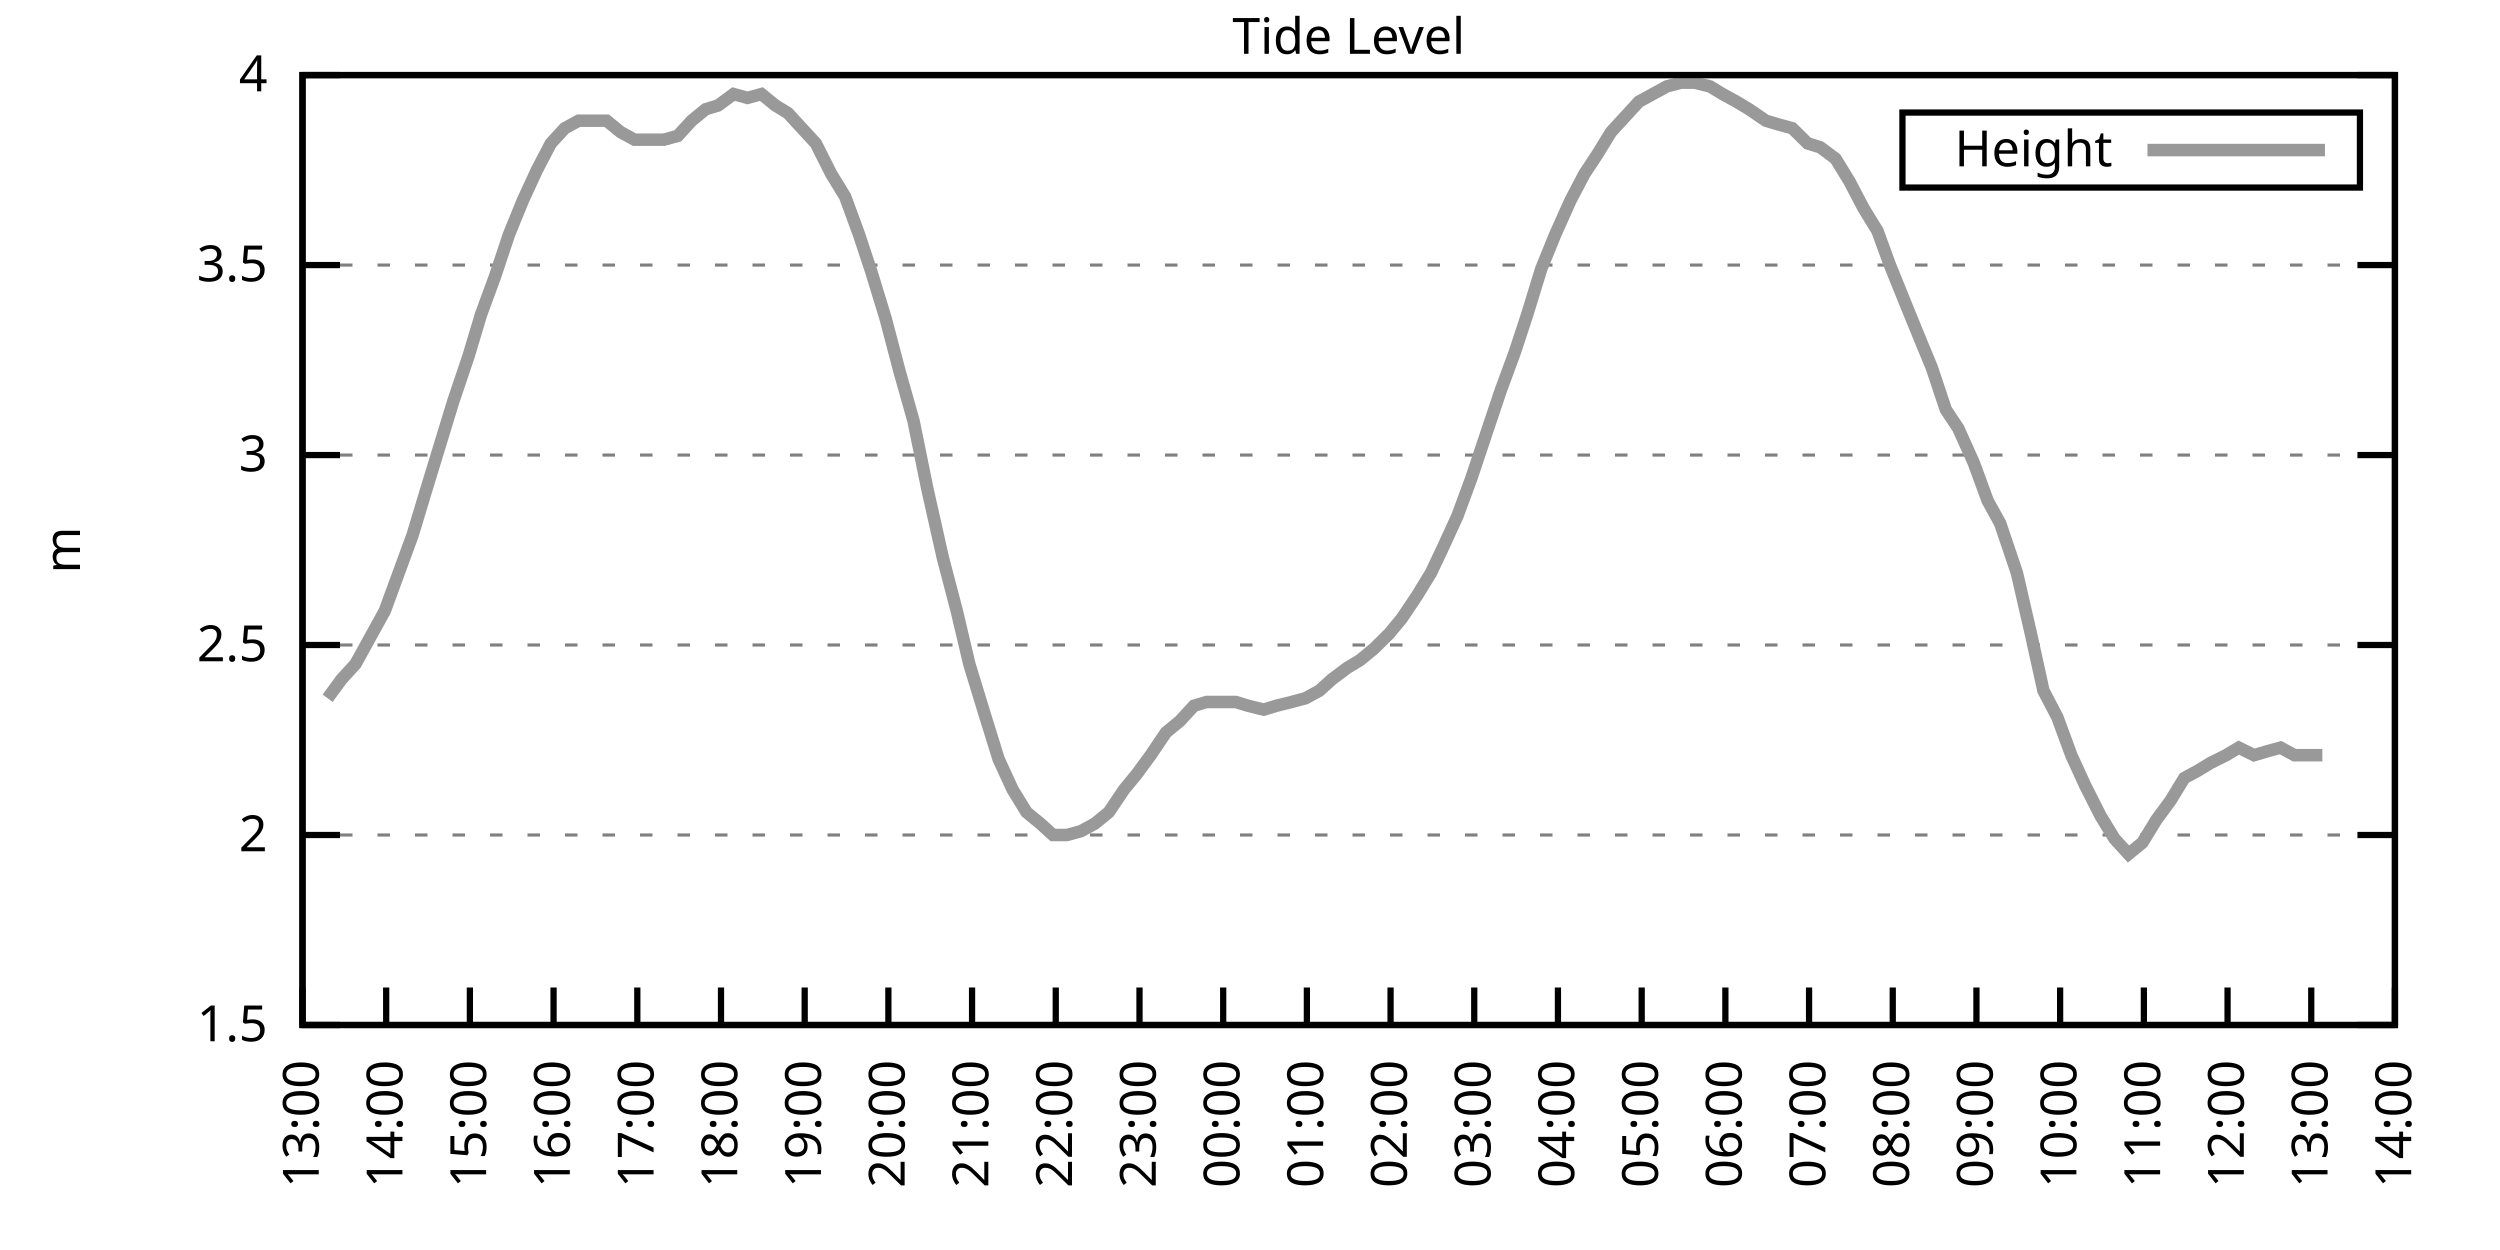
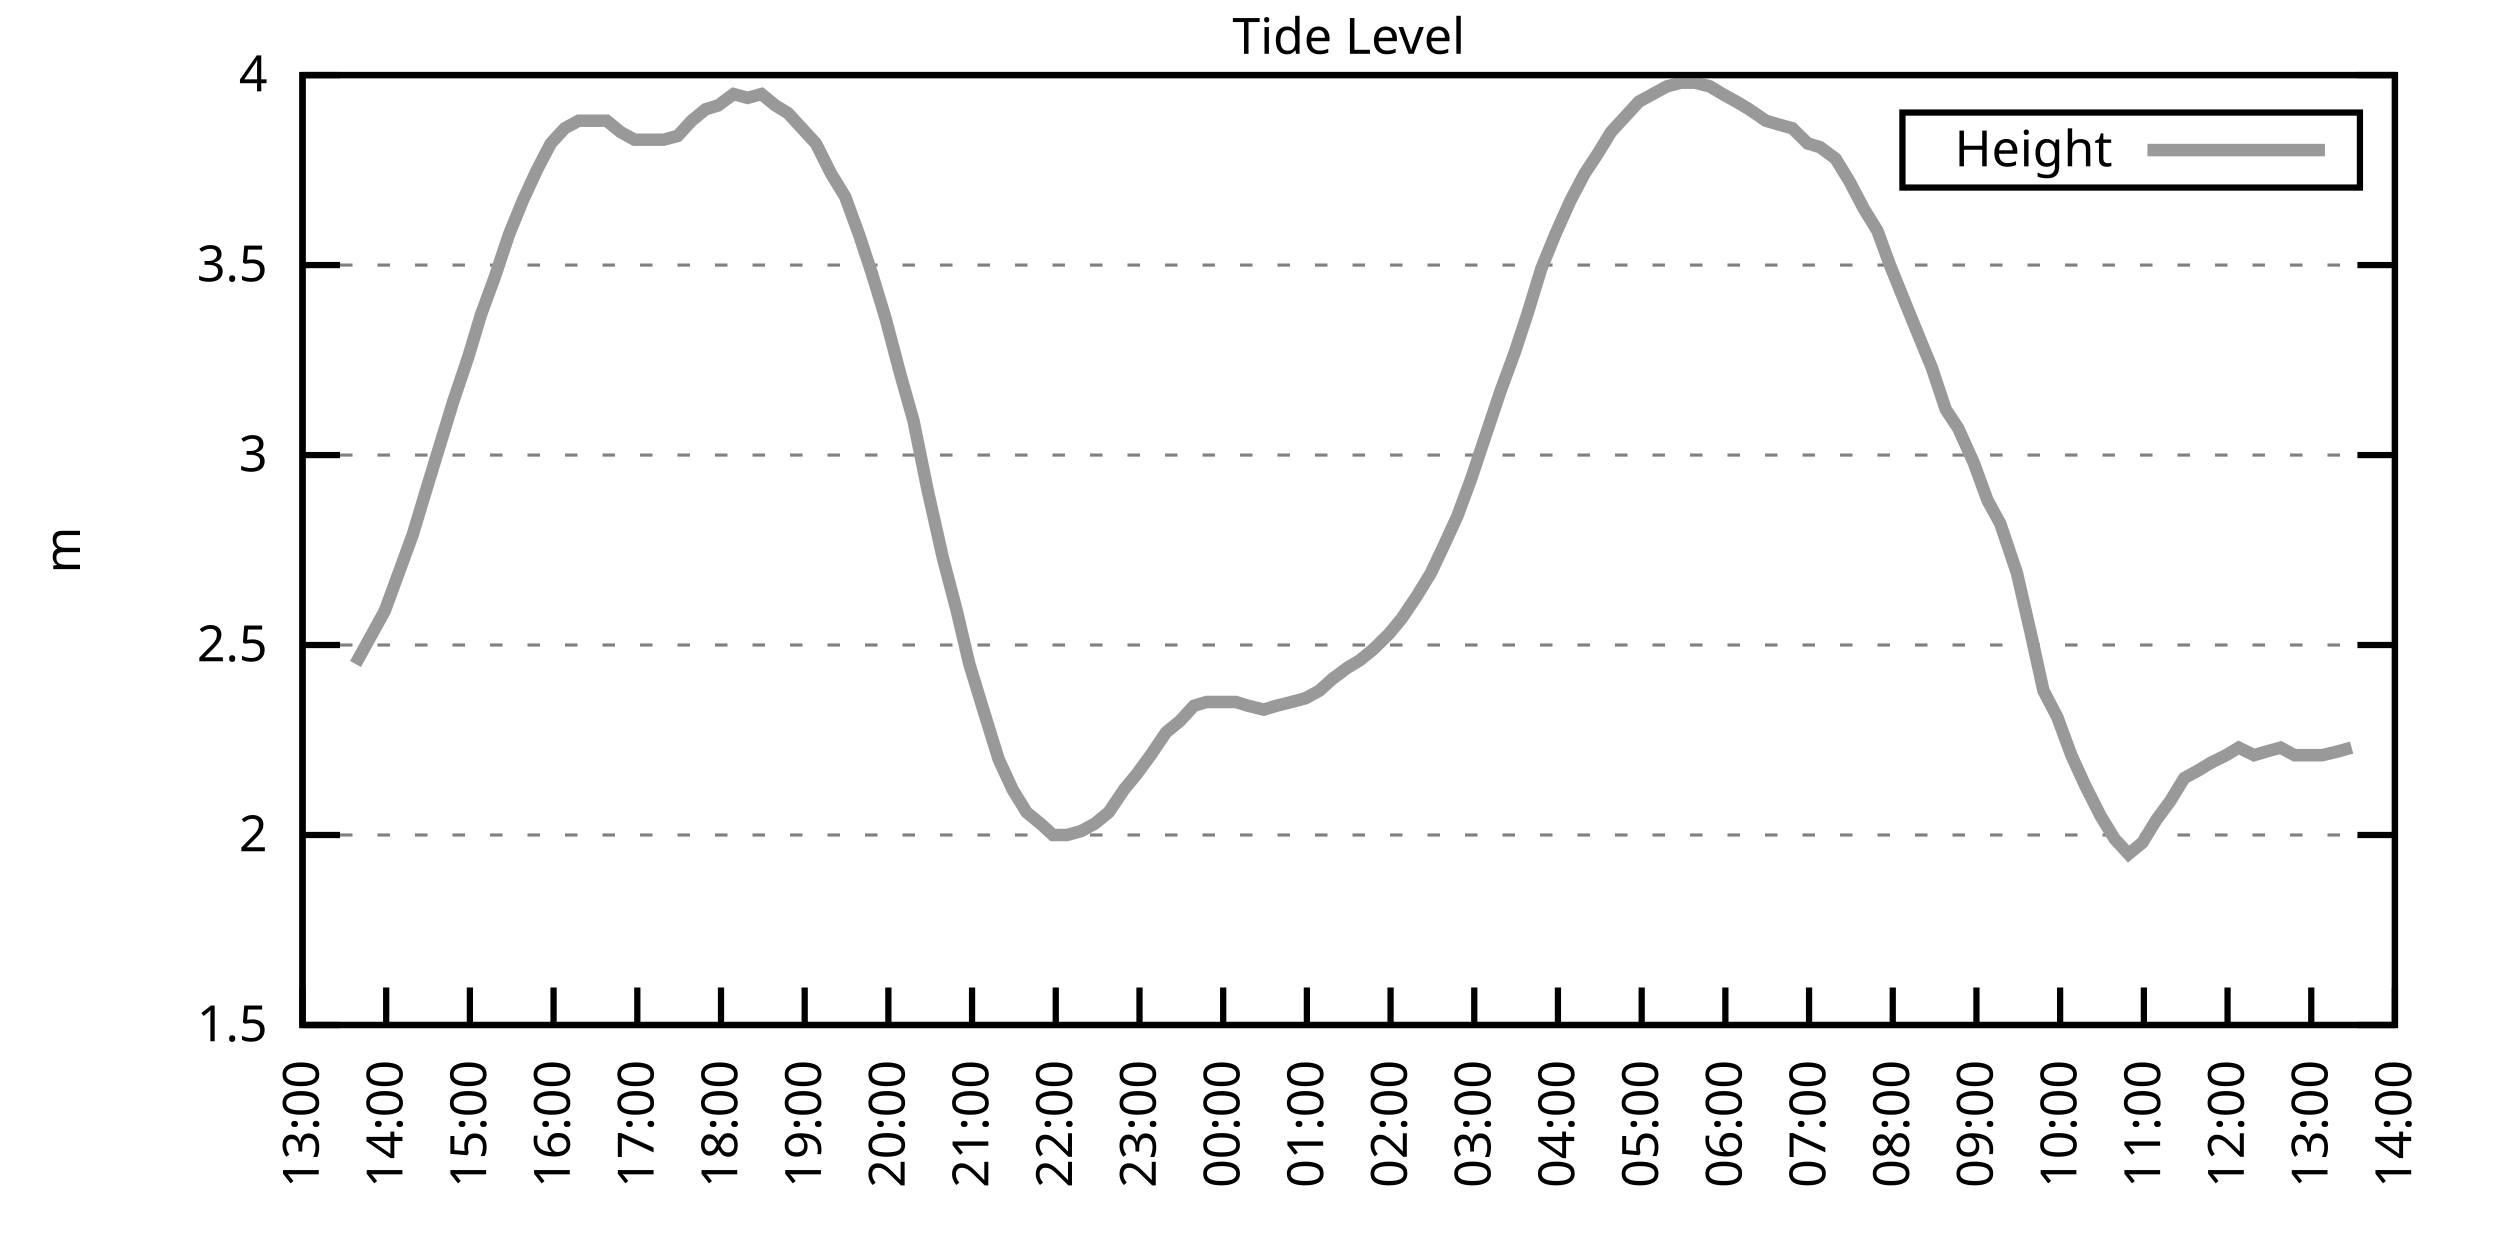
<svg xmlns="http://www.w3.org/2000/svg" xmlns:xlink="http://www.w3.org/1999/xlink" width="400" height="200" viewBox="0 0 400 200">
  <g id="gnuplot_canvas">
    <rect x="0" y="0" width="400" height="200" fill="none" />
    <defs>
      <circle id="gpDot" r="0.5" stroke-width="0.5" stroke="currentColor" />
      <path id="gpPt0" stroke-width="0.333" stroke="currentColor" d="M-1,0 h2 M0,-1 v2" />
      <path id="gpPt1" stroke-width="0.333" stroke="currentColor" d="M-1,-1 L1,1 M1,-1 L-1,1" />
      <path id="gpPt2" stroke-width="0.333" stroke="currentColor" d="M-1,0 L1,0 M0,-1 L0,1 M-1,-1 L1,1 M-1,1 L1,-1" />
      <rect id="gpPt3" stroke-width="0.333" stroke="currentColor" x="-1" y="-1" width="2" height="2" />
      <rect id="gpPt4" stroke-width="0.333" stroke="currentColor" fill="currentColor" x="-1" y="-1" width="2" height="2" />
      <circle id="gpPt5" stroke-width="0.333" stroke="currentColor" cx="0" cy="0" r="1" />
      <use xlink:href="#gpPt5" id="gpPt6" fill="currentColor" stroke="none" />
      <path id="gpPt7" stroke-width="0.333" stroke="currentColor" d="M0,-1.33 L-1.33,0.67 L1.33,0.67 z" />
      <use xlink:href="#gpPt7" id="gpPt8" fill="currentColor" stroke="none" />
      <use xlink:href="#gpPt7" id="gpPt9" stroke="currentColor" transform="rotate(180)" />
      <use xlink:href="#gpPt9" id="gpPt10" fill="currentColor" stroke="none" />
      <use xlink:href="#gpPt3" id="gpPt11" stroke="currentColor" transform="rotate(45)" />
      <use xlink:href="#gpPt11" id="gpPt12" fill="currentColor" stroke="none" />
      <path id="gpPt13" stroke-width="0.333" stroke="currentColor" d="M0,1.330 L1.265,0.411 L0.782,-1.067 L-0.782,-1.076 L-1.265,0.411 z" />
      <use xlink:href="#gpPt13" id="gpPt14" fill="currentColor" stroke="none" />
      <filter id="textbox" filterUnits="objectBoundingBox" x="0" y="0" height="1" width="1">
        <feFlood flood-color="white" flood-opacity="1" result="bgnd" />
        <feComposite in="SourceGraphic" in2="bgnd" operator="atop" />
      </filter>
      <filter id="greybox" filterUnits="objectBoundingBox" x="0" y="0" height="1" width="1">
        <feFlood flood-color="lightgrey" flood-opacity="1" result="grey" />
        <feComposite in="SourceGraphic" in2="grey" operator="atop" />
      </filter>
    </defs>
    <g fill="none" color="white" stroke="currentColor" stroke-width="1.00" stroke-linecap="butt" stroke-linejoin="miter">
</g>
    <g fill="none" color="black" stroke="currentColor" stroke-width="1.00" stroke-linecap="butt" stroke-linejoin="miter">
      <g stroke="none" shape-rendering="crispEdges">
        <polygon fill="rgb(255, 255, 255)" points="48.40,164.00 383.18,164.00 383.18,12.02 48.40,12.02 " />
      </g>
    </g>
    <g fill="none" color="black" stroke="currentColor" stroke-width="1.00" stroke-linecap="butt" stroke-linejoin="miter">
</g>
    <g fill="none" color="black" stroke="black" stroke-width="0.50" stroke-linecap="butt" stroke-linejoin="miter">
</g>
    <g fill="none" color="gray" stroke="currentColor" stroke-width="0.50" stroke-linecap="butt" stroke-linejoin="miter">
      <path stroke="gray" stroke-dasharray="2,4" class="gridline" d="M48.40,164.00 L383.19,164.00  " />
    </g>
    <g fill="none" color="gray" stroke="gray" stroke-width="1.00" stroke-linecap="butt" stroke-linejoin="miter">
</g>
    <g fill="none" color="black" stroke="currentColor" stroke-width="1.00" stroke-linecap="butt" stroke-linejoin="miter">
      <path stroke="black" d="M48.40,164.00 L54.40,164.00 M383.19,164.00 L377.19,164.00  " />
      <g transform="translate(42.80,166.60)" stroke="none" fill="black" font-family="Sans" font-size="8.00" text-anchor="end">
        <text>
          <tspan font-family="Sans"> 1.5</tspan>
        </text>
      </g>
    </g>
    <g fill="none" color="black" stroke="currentColor" stroke-width="1.00" stroke-linecap="butt" stroke-linejoin="miter">
</g>
    <g fill="none" color="black" stroke="black" stroke-width="0.50" stroke-linecap="butt" stroke-linejoin="miter">
</g>
    <g fill="none" color="gray" stroke="currentColor" stroke-width="0.50" stroke-linecap="butt" stroke-linejoin="miter">
      <path stroke="gray" stroke-dasharray="2,4" class="gridline" d="M48.40,133.60 L383.19,133.60  " />
    </g>
    <g fill="none" color="gray" stroke="gray" stroke-width="1.00" stroke-linecap="butt" stroke-linejoin="miter">
</g>
    <g fill="none" color="black" stroke="currentColor" stroke-width="1.00" stroke-linecap="butt" stroke-linejoin="miter">
      <path stroke="black" d="M48.40,133.60 L54.40,133.60 M383.19,133.60 L377.19,133.60  " />
      <g transform="translate(42.80,136.20)" stroke="none" fill="black" font-family="Sans" font-size="8.00" text-anchor="end">
        <text>
          <tspan font-family="Sans"> 2</tspan>
        </text>
      </g>
    </g>
    <g fill="none" color="black" stroke="currentColor" stroke-width="1.00" stroke-linecap="butt" stroke-linejoin="miter">
</g>
    <g fill="none" color="black" stroke="black" stroke-width="0.50" stroke-linecap="butt" stroke-linejoin="miter">
</g>
    <g fill="none" color="gray" stroke="currentColor" stroke-width="0.50" stroke-linecap="butt" stroke-linejoin="miter">
      <path stroke="gray" stroke-dasharray="2,4" class="gridline" d="M48.40,103.20 L383.19,103.20  " />
    </g>
    <g fill="none" color="gray" stroke="gray" stroke-width="1.00" stroke-linecap="butt" stroke-linejoin="miter">
</g>
    <g fill="none" color="black" stroke="currentColor" stroke-width="1.00" stroke-linecap="butt" stroke-linejoin="miter">
      <path stroke="black" d="M48.40,103.20 L54.40,103.20 M383.19,103.20 L377.19,103.20  " />
      <g transform="translate(42.80,105.80)" stroke="none" fill="black" font-family="Sans" font-size="8.00" text-anchor="end">
        <text>
          <tspan font-family="Sans"> 2.5</tspan>
        </text>
      </g>
    </g>
    <g fill="none" color="black" stroke="currentColor" stroke-width="1.00" stroke-linecap="butt" stroke-linejoin="miter">
</g>
    <g fill="none" color="black" stroke="black" stroke-width="0.50" stroke-linecap="butt" stroke-linejoin="miter">
</g>
    <g fill="none" color="gray" stroke="currentColor" stroke-width="0.50" stroke-linecap="butt" stroke-linejoin="miter">
      <path stroke="gray" stroke-dasharray="2,4" class="gridline" d="M48.40,72.81 L383.19,72.81  " />
    </g>
    <g fill="none" color="gray" stroke="gray" stroke-width="1.00" stroke-linecap="butt" stroke-linejoin="miter">
</g>
    <g fill="none" color="black" stroke="currentColor" stroke-width="1.00" stroke-linecap="butt" stroke-linejoin="miter">
      <path stroke="black" d="M48.40,72.81 L54.40,72.81 M383.19,72.81 L377.19,72.81  " />
      <g transform="translate(42.80,75.41)" stroke="none" fill="black" font-family="Sans" font-size="8.00" text-anchor="end">
        <text>
          <tspan font-family="Sans"> 3</tspan>
        </text>
      </g>
    </g>
    <g fill="none" color="black" stroke="currentColor" stroke-width="1.00" stroke-linecap="butt" stroke-linejoin="miter">
</g>
    <g fill="none" color="black" stroke="black" stroke-width="0.50" stroke-linecap="butt" stroke-linejoin="miter">
</g>
    <g fill="none" color="gray" stroke="currentColor" stroke-width="0.50" stroke-linecap="butt" stroke-linejoin="miter">
      <path stroke="gray" stroke-dasharray="2,4" class="gridline" d="M48.40,42.41 L383.19,42.41  " />
    </g>
    <g fill="none" color="gray" stroke="gray" stroke-width="1.00" stroke-linecap="butt" stroke-linejoin="miter">
</g>
    <g fill="none" color="black" stroke="currentColor" stroke-width="1.00" stroke-linecap="butt" stroke-linejoin="miter">
      <path stroke="black" d="M48.40,42.41 L54.40,42.41 M383.19,42.41 L377.19,42.41  " />
      <g transform="translate(42.80,45.01)" stroke="none" fill="black" font-family="Sans" font-size="8.00" text-anchor="end">
        <text>
          <tspan font-family="Sans"> 3.5</tspan>
        </text>
      </g>
    </g>
    <g fill="none" color="black" stroke="currentColor" stroke-width="1.00" stroke-linecap="butt" stroke-linejoin="miter">
</g>
    <g fill="none" color="black" stroke="black" stroke-width="0.50" stroke-linecap="butt" stroke-linejoin="miter">
</g>
    <g fill="none" color="gray" stroke="currentColor" stroke-width="0.50" stroke-linecap="butt" stroke-linejoin="miter">
      <path stroke="gray" stroke-dasharray="2,4" class="gridline" d="M48.40,12.01 L383.19,12.01  " />
    </g>
    <g fill="none" color="gray" stroke="gray" stroke-width="1.00" stroke-linecap="butt" stroke-linejoin="miter">
</g>
    <g fill="none" color="black" stroke="currentColor" stroke-width="1.00" stroke-linecap="butt" stroke-linejoin="miter">
      <path stroke="black" d="M48.40,12.01 L54.40,12.01 M383.19,12.01 L377.19,12.01  " />
      <g transform="translate(42.80,14.61)" stroke="none" fill="black" font-family="Sans" font-size="8.00" text-anchor="end">
        <text>
          <tspan font-family="Sans"> 4</tspan>
        </text>
      </g>
    </g>
    <g fill="none" color="black" stroke="currentColor" stroke-width="1.00" stroke-linecap="butt" stroke-linejoin="miter">
      <path stroke="black" d="M48.40,164.00 L48.40,158.00  " />
      <g transform="translate(51.00,169.60) rotate(270.00)" stroke="none" fill="black" font-family="Sans" font-size="8.00" text-anchor="end">
        <text>
          <tspan font-family="Sans">13:00</tspan>
        </text>
      </g>
    </g>
    <g fill="none" color="black" stroke="currentColor" stroke-width="1.00" stroke-linecap="butt" stroke-linejoin="miter">
      <path stroke="black" d="M61.79,164.00 L61.79,158.00  " />
      <g transform="translate(64.39,169.60) rotate(270.00)" stroke="none" fill="black" font-family="Sans" font-size="8.00" text-anchor="end">
        <text>
          <tspan font-family="Sans">14:00</tspan>
        </text>
      </g>
    </g>
    <g fill="none" color="black" stroke="currentColor" stroke-width="1.00" stroke-linecap="butt" stroke-linejoin="miter">
      <path stroke="black" d="M75.18,164.00 L75.18,158.00  " />
      <g transform="translate(77.78,169.60) rotate(270.00)" stroke="none" fill="black" font-family="Sans" font-size="8.00" text-anchor="end">
        <text>
          <tspan font-family="Sans">15:00</tspan>
        </text>
      </g>
    </g>
    <g fill="none" color="black" stroke="currentColor" stroke-width="1.00" stroke-linecap="butt" stroke-linejoin="miter">
      <path stroke="black" d="M88.57,164.00 L88.57,158.00  " />
      <g transform="translate(91.17,169.60) rotate(270.00)" stroke="none" fill="black" font-family="Sans" font-size="8.00" text-anchor="end">
        <text>
          <tspan font-family="Sans">16:00</tspan>
        </text>
      </g>
    </g>
    <g fill="none" color="black" stroke="currentColor" stroke-width="1.00" stroke-linecap="butt" stroke-linejoin="miter">
      <path stroke="black" d="M101.97,164.00 L101.97,158.00  " />
      <g transform="translate(104.57,169.60) rotate(270.00)" stroke="none" fill="black" font-family="Sans" font-size="8.00" text-anchor="end">
        <text>
          <tspan font-family="Sans">17:00</tspan>
        </text>
      </g>
    </g>
    <g fill="none" color="black" stroke="currentColor" stroke-width="1.00" stroke-linecap="butt" stroke-linejoin="miter">
      <path stroke="black" d="M115.36,164.00 L115.36,158.00  " />
      <g transform="translate(117.96,169.60) rotate(270.00)" stroke="none" fill="black" font-family="Sans" font-size="8.00" text-anchor="end">
        <text>
          <tspan font-family="Sans">18:00</tspan>
        </text>
      </g>
    </g>
    <g fill="none" color="black" stroke="currentColor" stroke-width="1.00" stroke-linecap="butt" stroke-linejoin="miter">
      <path stroke="black" d="M128.75,164.00 L128.75,158.00  " />
      <g transform="translate(131.35,169.60) rotate(270.00)" stroke="none" fill="black" font-family="Sans" font-size="8.00" text-anchor="end">
        <text>
          <tspan font-family="Sans">19:00</tspan>
        </text>
      </g>
    </g>
    <g fill="none" color="black" stroke="currentColor" stroke-width="1.00" stroke-linecap="butt" stroke-linejoin="miter">
      <path stroke="black" d="M142.14,164.00 L142.14,158.00  " />
      <g transform="translate(144.74,169.60) rotate(270.00)" stroke="none" fill="black" font-family="Sans" font-size="8.00" text-anchor="end">
        <text>
          <tspan font-family="Sans">20:00</tspan>
        </text>
      </g>
    </g>
    <g fill="none" color="black" stroke="currentColor" stroke-width="1.00" stroke-linecap="butt" stroke-linejoin="miter">
      <path stroke="black" d="M155.53,164.00 L155.53,158.00  " />
      <g transform="translate(158.13,169.60) rotate(270.00)" stroke="none" fill="black" font-family="Sans" font-size="8.00" text-anchor="end">
        <text>
          <tspan font-family="Sans">21:00</tspan>
        </text>
      </g>
    </g>
    <g fill="none" color="black" stroke="currentColor" stroke-width="1.00" stroke-linecap="butt" stroke-linejoin="miter">
      <path stroke="black" d="M168.92,164.00 L168.92,158.00  " />
      <g transform="translate(171.52,169.60) rotate(270.00)" stroke="none" fill="black" font-family="Sans" font-size="8.00" text-anchor="end">
        <text>
          <tspan font-family="Sans">22:00</tspan>
        </text>
      </g>
    </g>
    <g fill="none" color="black" stroke="currentColor" stroke-width="1.00" stroke-linecap="butt" stroke-linejoin="miter">
      <path stroke="black" d="M182.32,164.00 L182.32,158.00  " />
      <g transform="translate(184.92,169.60) rotate(270.00)" stroke="none" fill="black" font-family="Sans" font-size="8.00" text-anchor="end">
        <text>
          <tspan font-family="Sans">23:00</tspan>
        </text>
      </g>
    </g>
    <g fill="none" color="black" stroke="currentColor" stroke-width="1.00" stroke-linecap="butt" stroke-linejoin="miter">
      <path stroke="black" d="M195.71,164.00 L195.71,158.00  " />
      <g transform="translate(198.31,169.60) rotate(270.00)" stroke="none" fill="black" font-family="Sans" font-size="8.00" text-anchor="end">
        <text>
          <tspan font-family="Sans">00:00</tspan>
        </text>
      </g>
    </g>
    <g fill="none" color="black" stroke="currentColor" stroke-width="1.00" stroke-linecap="butt" stroke-linejoin="miter">
      <path stroke="black" d="M209.10,164.00 L209.10,158.00  " />
      <g transform="translate(211.70,169.60) rotate(270.00)" stroke="none" fill="black" font-family="Sans" font-size="8.00" text-anchor="end">
        <text>
          <tspan font-family="Sans">01:00</tspan>
        </text>
      </g>
    </g>
    <g fill="none" color="black" stroke="currentColor" stroke-width="1.00" stroke-linecap="butt" stroke-linejoin="miter">
      <path stroke="black" d="M222.49,164.00 L222.49,158.00  " />
      <g transform="translate(225.09,169.60) rotate(270.00)" stroke="none" fill="black" font-family="Sans" font-size="8.00" text-anchor="end">
        <text>
          <tspan font-family="Sans">02:00</tspan>
        </text>
      </g>
    </g>
    <g fill="none" color="black" stroke="currentColor" stroke-width="1.00" stroke-linecap="butt" stroke-linejoin="miter">
      <path stroke="black" d="M235.88,164.00 L235.88,158.00  " />
      <g transform="translate(238.48,169.60) rotate(270.00)" stroke="none" fill="black" font-family="Sans" font-size="8.00" text-anchor="end">
        <text>
          <tspan font-family="Sans">03:00</tspan>
        </text>
      </g>
    </g>
    <g fill="none" color="black" stroke="currentColor" stroke-width="1.00" stroke-linecap="butt" stroke-linejoin="miter">
      <path stroke="black" d="M249.27,164.00 L249.27,158.00  " />
      <g transform="translate(251.87,169.60) rotate(270.00)" stroke="none" fill="black" font-family="Sans" font-size="8.00" text-anchor="end">
        <text>
          <tspan font-family="Sans">04:00</tspan>
        </text>
      </g>
    </g>
    <g fill="none" color="black" stroke="currentColor" stroke-width="1.00" stroke-linecap="butt" stroke-linejoin="miter">
      <path stroke="black" d="M262.67,164.00 L262.67,158.00  " />
      <g transform="translate(265.27,169.60) rotate(270.00)" stroke="none" fill="black" font-family="Sans" font-size="8.00" text-anchor="end">
        <text>
          <tspan font-family="Sans">05:00</tspan>
        </text>
      </g>
    </g>
    <g fill="none" color="black" stroke="currentColor" stroke-width="1.00" stroke-linecap="butt" stroke-linejoin="miter">
      <path stroke="black" d="M276.06,164.00 L276.06,158.00  " />
      <g transform="translate(278.66,169.60) rotate(270.00)" stroke="none" fill="black" font-family="Sans" font-size="8.00" text-anchor="end">
        <text>
          <tspan font-family="Sans">06:00</tspan>
        </text>
      </g>
    </g>
    <g fill="none" color="black" stroke="currentColor" stroke-width="1.00" stroke-linecap="butt" stroke-linejoin="miter">
      <path stroke="black" d="M289.45,164.00 L289.45,158.00  " />
      <g transform="translate(292.05,169.60) rotate(270.00)" stroke="none" fill="black" font-family="Sans" font-size="8.00" text-anchor="end">
        <text>
          <tspan font-family="Sans">07:00</tspan>
        </text>
      </g>
    </g>
    <g fill="none" color="black" stroke="currentColor" stroke-width="1.00" stroke-linecap="butt" stroke-linejoin="miter">
      <path stroke="black" d="M302.84,164.00 L302.84,158.00  " />
      <g transform="translate(305.44,169.60) rotate(270.00)" stroke="none" fill="black" font-family="Sans" font-size="8.00" text-anchor="end">
        <text>
          <tspan font-family="Sans">08:00</tspan>
        </text>
      </g>
    </g>
    <g fill="none" color="black" stroke="currentColor" stroke-width="1.00" stroke-linecap="butt" stroke-linejoin="miter">
      <path stroke="black" d="M316.23,164.00 L316.23,158.00  " />
      <g transform="translate(318.83,169.60) rotate(270.00)" stroke="none" fill="black" font-family="Sans" font-size="8.00" text-anchor="end">
        <text>
          <tspan font-family="Sans">09:00</tspan>
        </text>
      </g>
    </g>
    <g fill="none" color="black" stroke="currentColor" stroke-width="1.00" stroke-linecap="butt" stroke-linejoin="miter">
      <path stroke="black" d="M329.62,164.00 L329.62,158.00  " />
      <g transform="translate(332.22,169.60) rotate(270.00)" stroke="none" fill="black" font-family="Sans" font-size="8.00" text-anchor="end">
        <text>
          <tspan font-family="Sans">10:00</tspan>
        </text>
      </g>
    </g>
    <g fill="none" color="black" stroke="currentColor" stroke-width="1.00" stroke-linecap="butt" stroke-linejoin="miter">
      <path stroke="black" d="M343.02,164.00 L343.02,158.00  " />
      <g transform="translate(345.62,169.60) rotate(270.00)" stroke="none" fill="black" font-family="Sans" font-size="8.00" text-anchor="end">
        <text>
          <tspan font-family="Sans">11:00</tspan>
        </text>
      </g>
    </g>
    <g fill="none" color="black" stroke="currentColor" stroke-width="1.00" stroke-linecap="butt" stroke-linejoin="miter">
      <path stroke="black" d="M356.41,164.00 L356.41,158.00  " />
      <g transform="translate(359.01,169.60) rotate(270.00)" stroke="none" fill="black" font-family="Sans" font-size="8.00" text-anchor="end">
        <text>
          <tspan font-family="Sans">12:00</tspan>
        </text>
      </g>
    </g>
    <g fill="none" color="black" stroke="currentColor" stroke-width="1.00" stroke-linecap="butt" stroke-linejoin="miter">
      <path stroke="black" d="M369.80,164.00 L369.80,158.00  " />
      <g transform="translate(372.40,169.60) rotate(270.00)" stroke="none" fill="black" font-family="Sans" font-size="8.00" text-anchor="end">
        <text>
          <tspan font-family="Sans">13:00</tspan>
        </text>
      </g>
    </g>
    <g fill="none" color="black" stroke="currentColor" stroke-width="1.00" stroke-linecap="butt" stroke-linejoin="miter">
      <path stroke="black" d="M383.19,164.00 L383.19,158.00  " />
      <g transform="translate(385.79,169.60) rotate(270.00)" stroke="none" fill="black" font-family="Sans" font-size="8.00" text-anchor="end">
        <text>
          <tspan font-family="Sans">14:00</tspan>
        </text>
      </g>
    </g>
    <g fill="none" color="black" stroke="currentColor" stroke-width="1.00" stroke-linecap="butt" stroke-linejoin="miter">
</g>
    <g fill="none" color="black" stroke="currentColor" stroke-width="1.00" stroke-linecap="butt" stroke-linejoin="miter">
      <path stroke="black" d="M48.40,12.01 L48.40,164.00 L383.19,164.00 L383.19,12.01 L48.40,12.01 Z  " />
    </g>
    <g fill="none" color="black" stroke="currentColor" stroke-width="1.00" stroke-linecap="butt" stroke-linejoin="miter">
</g>
    <g fill="none" color="black" stroke="currentColor" stroke-width="1.00" stroke-linecap="butt" stroke-linejoin="miter">
      <path stroke="black" d="M304.39,30.01 L304.39,18.01 L377.59,18.01 L377.59,30.01 L304.39,30.01 Z  " />
    </g>
    <g id="Tide_level_plot_1">
      <g fill="none" color="white" stroke="black" stroke-width="2.00" stroke-linecap="butt" stroke-linejoin="miter">
</g>
      <g fill="none" color="black" stroke="currentColor" stroke-width="2.00" stroke-linecap="butt" stroke-linejoin="miter">
        <g transform="translate(337.99,26.61)" stroke="none" fill="black" font-family="Sans" font-size="8.00" text-anchor="end">
          <text>
            <tspan font-family="Sans">Height</tspan>
          </text>
        </g>
      </g>
      <g fill="none" color="black" stroke="currentColor" stroke-width="2.00" stroke-linecap="butt" stroke-linejoin="miter">
-         <path stroke="rgb(153, 153, 153)" d="M343.59,24.01 L371.99,24.01 M52.42,111.72 L54.65,108.68 L56.88,106.24 L61.57,97.73 L63.80,91.65 L66.03,85.57   L68.04,78.89 L70.27,71.59 L72.50,64.29 L74.96,57.00 L76.97,50.31 L79.20,44.23 L81.43,37.54 L83.66,32.07   L85.90,27.21 L88.13,22.95 L90.36,20.52 L92.59,19.31 L94.82,19.31 L97.06,19.31 L99.29,21.13 L101.52,22.35   L103.75,22.35 L106.21,22.35 L108.44,21.74 L110.67,19.31 L112.90,17.48 L114.91,16.87 L117.37,15.05 L119.60,15.66   L121.83,15.05 L124.06,16.87 L126.07,18.09 L128.30,20.52 L130.54,22.95 L132.99,27.82 L135.22,31.46 L137.45,37.54   L139.46,43.62 L141.69,50.92 L143.93,59.43 L146.16,67.33 L148.39,78.28 L150.85,89.22 L153.08,97.73 L155.09,106.24   L157.32,113.54 L159.77,121.44 L162.01,126.31 L164.24,129.95 L166.47,131.78 L168.48,133.60 L170.71,133.60 L172.94,132.99   L175.17,131.78 L177.41,129.95 L179.86,126.31 L181.87,123.87 L184.10,120.83 L186.56,117.19 L188.79,115.36 L191.02,112.93   L193.03,112.32 L195.26,112.32 L197.72,112.32 L199.73,112.93 L202.18,113.54 L204.19,112.93 L206.64,112.32 L208.88,111.72   L211.11,110.50 L213.12,108.68 L215.57,106.85 L217.58,105.64 L219.81,103.81 L222.27,101.38 L224.28,98.95 L226.73,95.30   L228.96,91.65 L230.97,87.40 L233.20,82.53 L235.44,76.45 L237.67,69.77 L240.12,62.47 L242.36,56.39 L244.36,50.31   L246.60,43.02 L248.83,37.54 L251.28,32.07 L253.51,27.82 L255.52,24.78 L257.76,21.13 L259.99,18.70 L262.22,16.27   L264.45,15.05 L266.68,13.83 L268.92,13.23 L271.15,13.23 L273.60,13.83 L275.61,15.05 L277.84,16.27 L279.85,17.48   L282.53,19.31 L284.54,19.91 L286.77,20.52 L289.23,22.95 L291.23,23.56 L293.69,25.39 L295.92,29.03 L298.15,33.29   L300.39,36.94 L302.39,42.41 L304.85,48.49 L307.08,53.96 L309.09,58.82 L311.32,65.51 L313.33,68.55 L315.79,74.02   L318.02,80.10 L320.03,83.75 L322.70,91.65 L324.94,101.38 L326.95,110.50 L329.18,114.76 L331.41,120.83 L333.64,125.70   L336.10,130.56 L338.33,134.21 L340.56,136.64 L342.79,134.82 L345.02,131.17 L347.26,128.13 L349.49,124.48 L351.72,123.27   L353.73,122.05 L356.18,120.83 L358.19,119.62 L360.65,120.83 L362.66,120.23 L364.89,119.62 L367.12,120.83 L369.58,120.83   L371.58,120.83  " />
+         <path stroke="rgb(153, 153, 153)" d="M343.59,24.01 L371.99,24.01 M56.88,106.24 L61.57,97.73 L63.80,91.65 L66.03,85.57 L68.04,78.89 L70.27,71.59   L72.50,64.29 L74.96,57.00 L76.97,50.31 L79.20,44.23 L81.43,37.54 L83.66,32.07 L85.90,27.21 L88.13,22.95   L90.36,20.52 L92.59,19.31 L94.82,19.31 L97.06,19.31 L99.29,21.13 L101.52,22.35 L103.75,22.35 L106.21,22.35   L108.44,21.74 L110.67,19.31 L112.90,17.48 L114.91,16.87 L117.37,15.05 L119.60,15.66 L121.83,15.05 L124.06,16.87   L126.07,18.09 L128.30,20.52 L130.54,22.95 L132.99,27.82 L135.22,31.46 L137.45,37.54 L139.46,43.62 L141.69,50.92   L143.93,59.43 L146.16,67.33 L148.39,78.28 L150.85,89.22 L153.08,97.73 L155.09,106.24 L157.32,113.54 L159.77,121.44   L162.01,126.31 L164.24,129.95 L166.47,131.78 L168.48,133.60 L170.71,133.60 L172.94,132.99 L175.17,131.78 L177.41,129.95   L179.86,126.31 L181.87,123.87 L184.10,120.83 L186.56,117.19 L188.79,115.36 L191.02,112.93 L193.03,112.32 L195.26,112.32   L197.72,112.32 L199.73,112.93 L202.18,113.54 L204.19,112.93 L206.64,112.32 L208.88,111.72 L211.11,110.50 L213.12,108.68   L215.57,106.85 L217.58,105.64 L219.81,103.81 L222.27,101.38 L224.28,98.95 L226.73,95.30 L228.96,91.65 L230.97,87.40   L233.20,82.53 L235.44,76.45 L237.67,69.77 L240.12,62.47 L242.36,56.39 L244.36,50.31 L246.60,43.02 L248.83,37.54   L251.28,32.07 L253.51,27.82 L255.52,24.78 L257.76,21.13 L259.99,18.70 L262.22,16.27 L264.45,15.05 L266.68,13.83   L268.92,13.23 L271.15,13.23 L273.60,13.83 L275.61,15.05 L277.84,16.27 L279.85,17.48 L282.53,19.31 L284.54,19.91   L286.77,20.52 L289.23,22.95 L291.23,23.56 L293.69,25.39 L295.92,29.03 L298.15,33.29 L300.39,36.94 L302.39,42.41   L304.85,48.49 L307.08,53.96 L309.09,58.82 L311.32,65.51 L313.33,68.55 L315.79,74.02 L318.02,80.10 L320.03,83.75   L322.70,91.65 L324.94,101.38 L326.95,110.50 L329.18,114.76 L331.41,120.83 L333.64,125.70 L336.10,130.56 L338.33,134.21   L340.56,136.64 L342.79,134.82 L345.02,131.17 L347.26,128.13 L349.49,124.48 L351.72,123.27 L353.73,122.05 L356.18,120.83   L358.19,119.62 L360.65,120.83 L362.66,120.23 L364.89,119.62 L367.12,120.83 L369.58,120.83 L371.58,120.83 L374.04,120.23   L376.27,119.62  " />
      </g>
    </g>
    <g fill="none" color="black" stroke="currentColor" stroke-width="2.00" stroke-linecap="butt" stroke-linejoin="miter">
</g>
    <g fill="none" color="black" stroke="black" stroke-width="1.00" stroke-linecap="butt" stroke-linejoin="miter">
</g>
    <g fill="none" color="black" stroke="currentColor" stroke-width="1.00" stroke-linecap="butt" stroke-linejoin="miter">
      <path stroke="black" d="M48.40,12.01 L48.40,164.00 L383.19,164.00 L383.19,12.01 L48.40,12.01 Z  " />
      <g transform="translate(12.80,88.01) rotate(270.00)" stroke="none" fill="black" font-family="Sans" font-size="8.00" text-anchor="middle">
        <text>
          <tspan font-family="Sans">m</tspan>
        </text>
      </g>
    </g>
    <g fill="none" color="black" stroke="currentColor" stroke-width="1.00" stroke-linecap="butt" stroke-linejoin="miter">
</g>
    <g fill="none" color="black" stroke="currentColor" stroke-width="1.00" stroke-linecap="butt" stroke-linejoin="miter">
      <g transform="translate(215.79,8.61)" stroke="none" fill="black" font-family="Sans" font-size="8.00" text-anchor="middle">
        <text>
          <tspan font-family="Sans">Tide Level</tspan>
        </text>
      </g>
    </g>
    <g fill="none" color="black" stroke="currentColor" stroke-width="1.00" stroke-linecap="butt" stroke-linejoin="miter">
</g>
  </g>
</svg>
